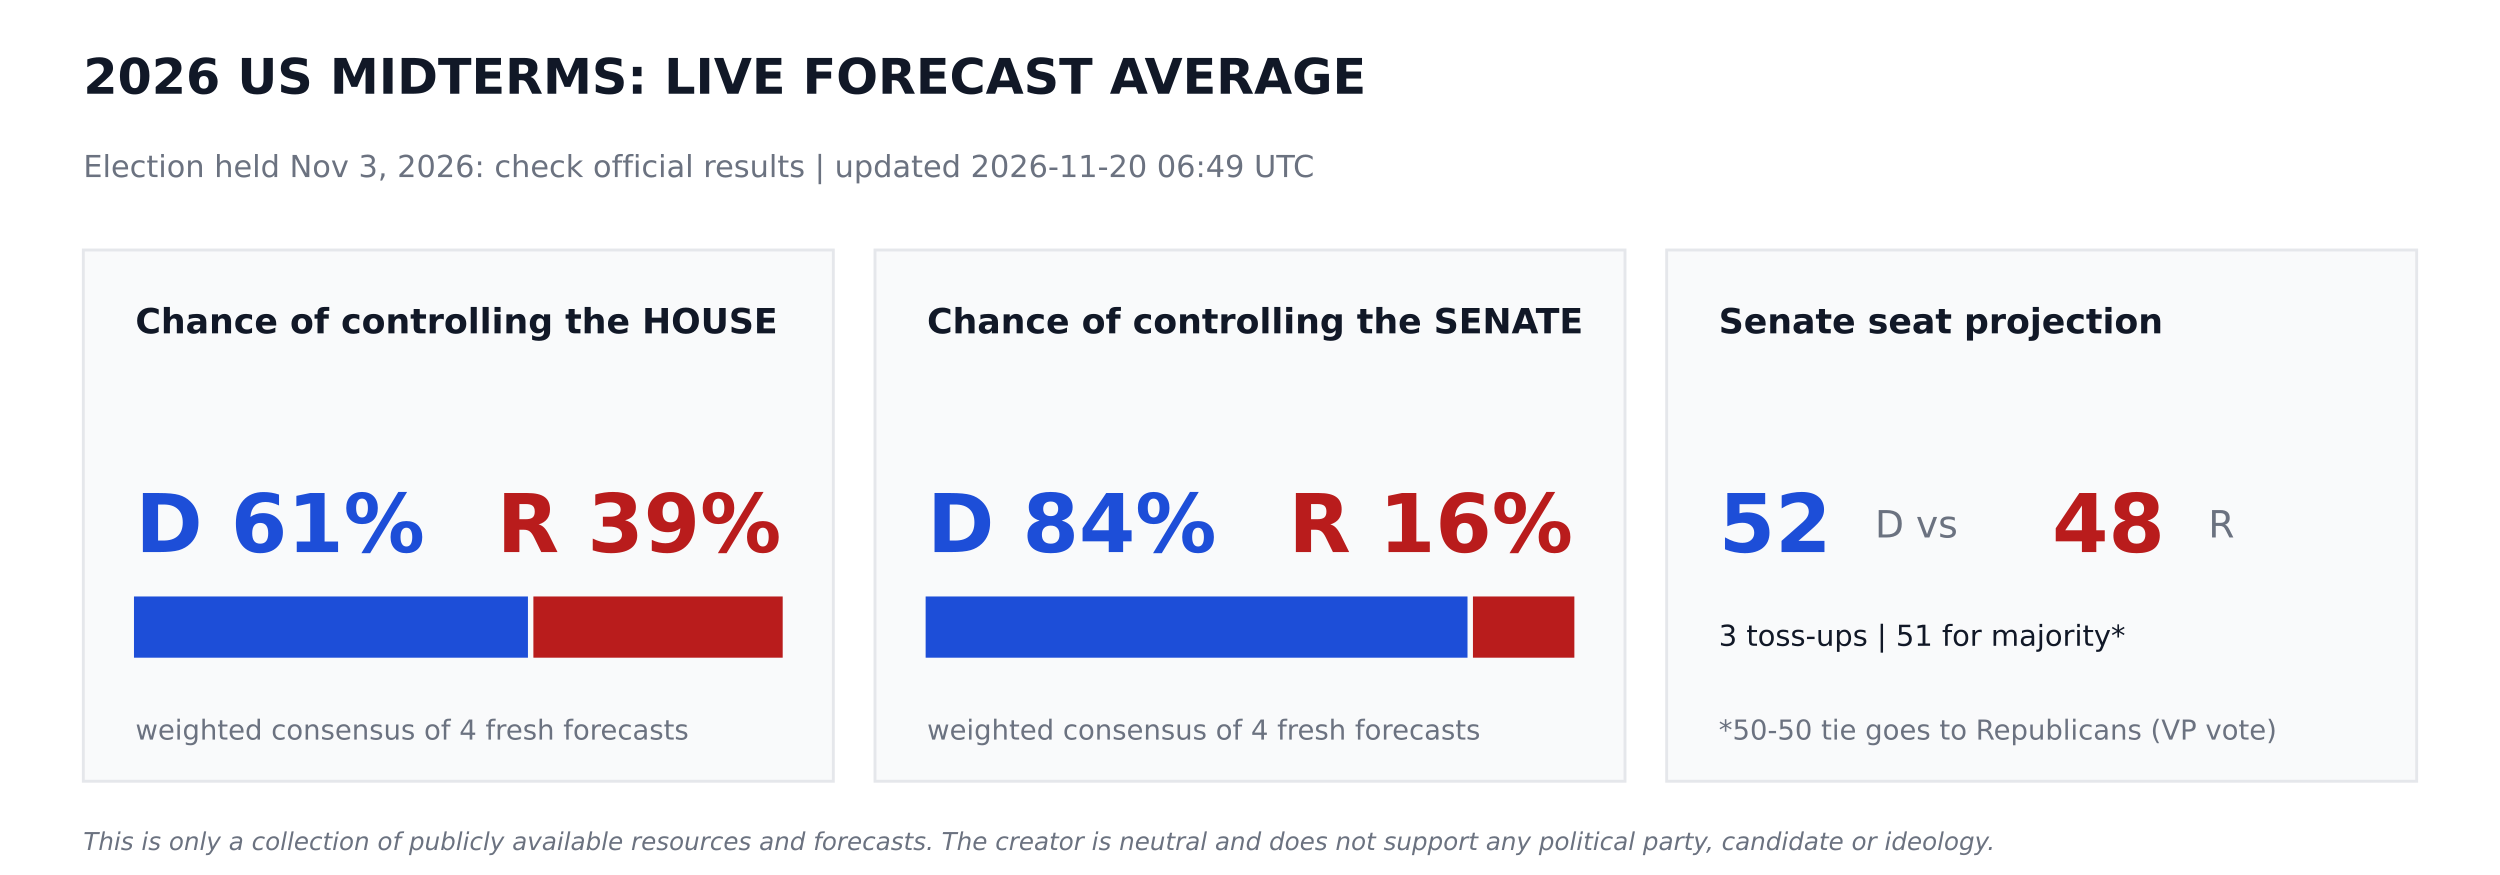
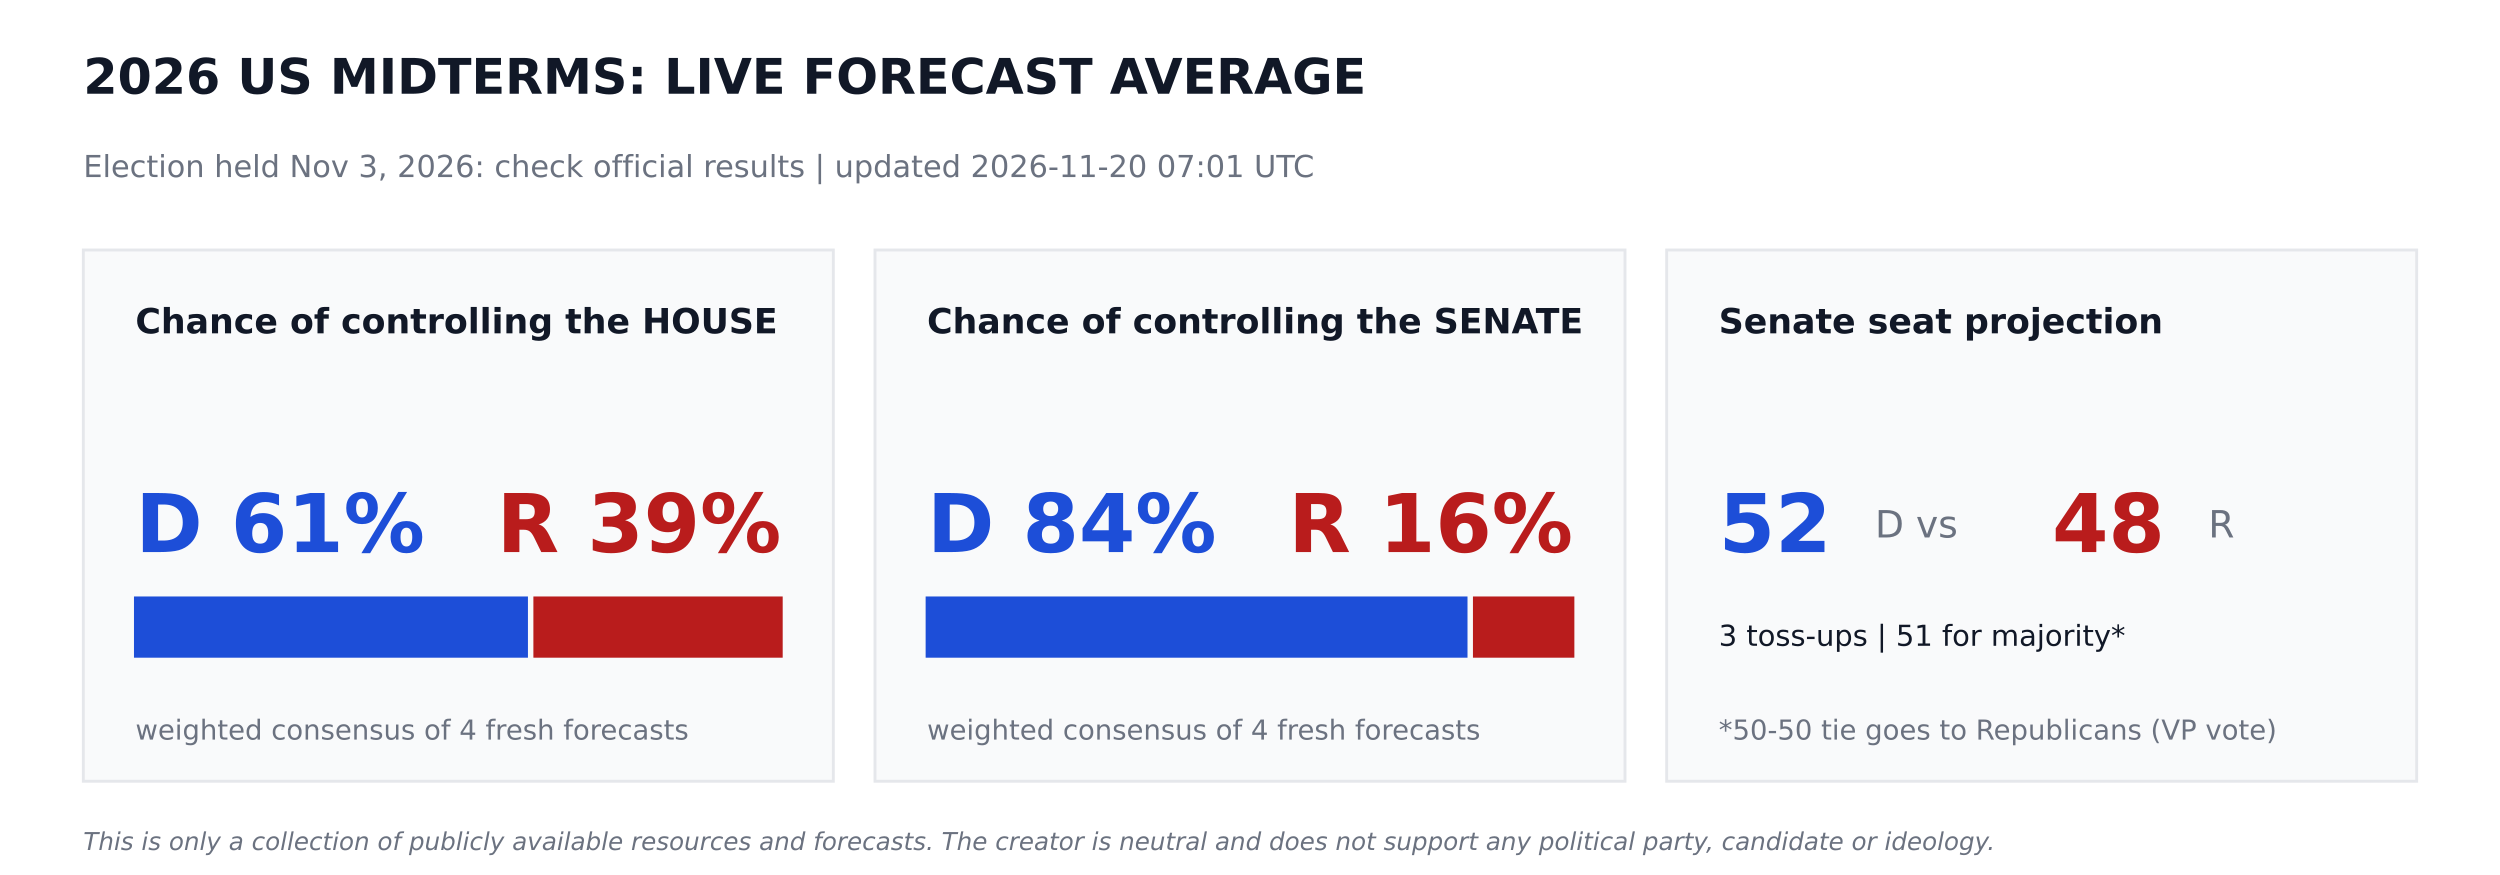
<svg xmlns="http://www.w3.org/2000/svg" width="864pt" height="302.4pt" viewBox="0 0 864 302.4" version="1.1">
  <defs>
    <style type="text/css">*{stroke-linejoin: round; stroke-linecap: butt}</style>
  </defs>
  <g id="figure_1">
    <g id="patch_1">
      <path d="M 0 302.4  L 864 302.4  L 864 0  L 0 0  z " style="fill: #ffffff" />
    </g>
    <g id="axes_1">
      <g id="patch_2">
-         <path d="M 28.8 270  L 288 270  L 288 86.4  L 28.8 86.4  z " clip-path="url(#p815912d4fb)" style="fill: #f9fafb; stroke: #e5e7eb; stroke-linejoin: miter" />
+         <path d="M 28.8 270  L 288 270  L 288 86.4  L 28.8 86.4  z " clip-path="url(#pb102002c3e)" style="fill: #f9fafb; stroke: #e5e7eb; stroke-linejoin: miter" />
      </g>
      <g id="patch_3">
-         <path d="M 46.8 226.8  L 181.958 226.8  L 181.958 206.64  L 46.8 206.64  z " clip-path="url(#p815912d4fb)" style="fill: #1d4ed8; stroke: #1d4ed8; stroke-linejoin: miter" />
+         <path d="M 46.8 226.8  L 181.958 226.8  L 181.958 206.64  L 46.8 206.64  z " clip-path="url(#pb102002c3e)" style="fill: #1d4ed8; stroke: #1d4ed8; stroke-linejoin: miter" />
      </g>
      <g id="patch_4">
-         <path d="M 184.838 226.8  L 270 226.8  L 270 206.64  L 184.838 206.64  z " clip-path="url(#p815912d4fb)" style="fill: #b91c1c; stroke: #b91c1c; stroke-linejoin: miter" />
+         <path d="M 184.838 226.8  L 270 226.8  L 270 206.64  L 184.838 206.64  z " clip-path="url(#pb102002c3e)" style="fill: #b91c1c; stroke: #b91c1c; stroke-linejoin: miter" />
      </g>
      <g id="patch_5">
-         <path d="M 302.4 270  L 561.6 270  L 561.6 86.4  L 302.4 86.4  z " clip-path="url(#p815912d4fb)" style="fill: #f9fafb; stroke: #e5e7eb; stroke-linejoin: miter" />
+         <path d="M 302.4 270  L 561.6 270  L 561.6 86.4  L 302.4 86.4  z " clip-path="url(#pb102002c3e)" style="fill: #f9fafb; stroke: #e5e7eb; stroke-linejoin: miter" />
      </g>
      <g id="patch_6">
-         <path d="M 320.4 226.8  L 506.671 226.8  L 506.671 206.64  L 320.4 206.64  z " clip-path="url(#p815912d4fb)" style="fill: #1d4ed8; stroke: #1d4ed8; stroke-linejoin: miter" />
+         <path d="M 320.4 226.8  L 506.671 226.8  L 506.671 206.64  L 320.4 206.64  z " clip-path="url(#pb102002c3e)" style="fill: #1d4ed8; stroke: #1d4ed8; stroke-linejoin: miter" />
      </g>
      <g id="patch_7">
-         <path d="M 509.551 226.8  L 543.6 226.8  L 543.6 206.64  L 509.551 206.64  z " clip-path="url(#p815912d4fb)" style="fill: #b91c1c; stroke: #b91c1c; stroke-linejoin: miter" />
+         <path d="M 509.551 226.8  L 543.6 226.8  L 543.6 206.64  L 509.551 206.64  z " clip-path="url(#pb102002c3e)" style="fill: #b91c1c; stroke: #b91c1c; stroke-linejoin: miter" />
      </g>
      <g id="patch_8">
-         <path d="M 576 270  L 835.2 270  L 835.2 86.4  L 576 86.4  z " clip-path="url(#p815912d4fb)" style="fill: #f9fafb; stroke: #e5e7eb; stroke-linejoin: miter" />
+         <path d="M 576 270  L 835.2 270  L 835.2 86.4  L 576 86.4  z " clip-path="url(#pb102002c3e)" style="fill: #f9fafb; stroke: #e5e7eb; stroke-linejoin: miter" />
      </g>
      <g id="text_1">
        <text style="font-weight: 700; font-size: 17px; font-family: 'DejaVu Sans'; text-anchor: start; fill: #111827" x="28.8" y="32.4" transform="rotate(-0 28.8 32.4)">2026 US MIDTERMS: LIVE FORECAST AVERAGE</text>
      </g>
      <g id="text_2">
-         <text style="font-size: 10.5px; font-family: 'DejaVu Sans'; text-anchor: start; fill: #6b7280" x="28.8" y="61.2" transform="rotate(-0 28.8 61.2)">Election held Nov 3, 2026: check official results   |   updated 2026-11-20 06:49 UTC</text>
+         <text style="font-size: 10.5px; font-family: 'DejaVu Sans'; text-anchor: start; fill: #6b7280" x="28.8" y="61.2" transform="rotate(-0 28.8 61.2)">Election held Nov 3, 2026: check official results   |   updated 2026-11-20 07:01 UTC</text>
      </g>
      <g id="text_3">
        <text style="font-weight: 700; font-size: 12px; font-family: 'DejaVu Sans'; text-anchor: start; fill: #111827" x="46.8" y="115.2" transform="rotate(-0 46.8 115.2)">Chance of controlling the HOUSE</text>
      </g>
      <g id="text_4">
        <text style="font-weight: 700; font-size: 28px; font-family: 'DejaVu Sans'; text-anchor: start; fill: #1d4ed8" x="46.8" y="190.8" transform="rotate(-0 46.8 190.8)">D 61%</text>
      </g>
      <g id="text_5">
        <text style="font-weight: 700; font-size: 28px; font-family: 'DejaVu Sans'; text-anchor: end; fill: #b91c1c" x="270" y="190.8" transform="rotate(-0 270 190.8)">R 39%</text>
      </g>
      <g id="text_6">
        <text style="font-size: 9.5px; font-family: 'DejaVu Sans'; text-anchor: start; fill: #6b7280" x="46.8" y="255.6" transform="rotate(-0 46.8 255.6)">weighted consensus of 4 fresh forecasts</text>
      </g>
      <g id="text_7">
        <text style="font-weight: 700; font-size: 12px; font-family: 'DejaVu Sans'; text-anchor: start; fill: #111827" x="320.4" y="115.2" transform="rotate(-0 320.4 115.2)">Chance of controlling the SENATE</text>
      </g>
      <g id="text_8">
        <text style="font-weight: 700; font-size: 28px; font-family: 'DejaVu Sans'; text-anchor: start; fill: #1d4ed8" x="320.4" y="190.8" transform="rotate(-0 320.4 190.8)">D 84%</text>
      </g>
      <g id="text_9">
        <text style="font-weight: 700; font-size: 28px; font-family: 'DejaVu Sans'; text-anchor: end; fill: #b91c1c" x="543.6" y="190.8" transform="rotate(-0 543.6 190.8)">R 16%</text>
      </g>
      <g id="text_10">
        <text style="font-size: 9.5px; font-family: 'DejaVu Sans'; text-anchor: start; fill: #6b7280" x="320.4" y="255.6" transform="rotate(-0 320.4 255.6)">weighted consensus of 4 fresh forecasts</text>
      </g>
      <g id="text_11">
        <text style="font-weight: 700; font-size: 12px; font-family: 'DejaVu Sans'; text-anchor: start; fill: #111827" x="594" y="115.2" transform="rotate(-0 594 115.2)">Senate seat projection</text>
      </g>
      <g id="text_12">
        <text style="font-weight: 700; font-size: 28px; font-family: 'DejaVu Sans'; text-anchor: start; fill: #1d4ed8" x="594" y="190.8" transform="rotate(-0 594 190.8)">52</text>
      </g>
      <g id="text_13">
        <text style="font-size: 13px; font-family: 'DejaVu Sans'; text-anchor: start; fill: #6b7280" x="648" y="185.76" transform="rotate(-0 648 185.76)">D  vs</text>
      </g>
      <g id="text_14">
        <text style="font-weight: 700; font-size: 28px; font-family: 'DejaVu Sans'; text-anchor: start; fill: #b91c1c" x="709.2" y="190.8" transform="rotate(-0 709.2 190.8)">48</text>
      </g>
      <g id="text_15">
        <text style="font-size: 13px; font-family: 'DejaVu Sans'; text-anchor: start; fill: #6b7280" x="763.2" y="185.76" transform="rotate(-0 763.2 185.76)">R</text>
      </g>
      <g id="text_16">
        <text style="font-size: 10px; font-family: 'DejaVu Sans'; text-anchor: start; fill: #111827" x="594" y="223.2" transform="rotate(-0 594 223.2)">3 toss-ups  |  51 for majority*</text>
      </g>
      <g id="text_17">
        <text style="font-size: 9.5px; font-family: 'DejaVu Sans'; text-anchor: start; fill: #6b7280" x="594" y="255.6" transform="rotate(-0 594 255.6)">*50-50 tie goes to Republicans (VP vote)</text>
      </g>
      <g id="text_18">
        <text style="font-style: italic; font-size: 8.5px; font-family: 'DejaVu Sans'; text-anchor: start; fill: #6b7280" x="28.8" y="293.76" transform="rotate(-0 28.8 293.76)">This is only a collection of publicly available resources and forecasts. The creator is neutral and does not support any political party, candidate or ideology.</text>
      </g>
    </g>
  </g>
  <defs>
-     <clipPath id="p815912d4fb">
+     <clipPath id="pb102002c3e">
      <rect x="0" y="0" width="864" height="302.4" />
    </clipPath>
  </defs>
</svg>
